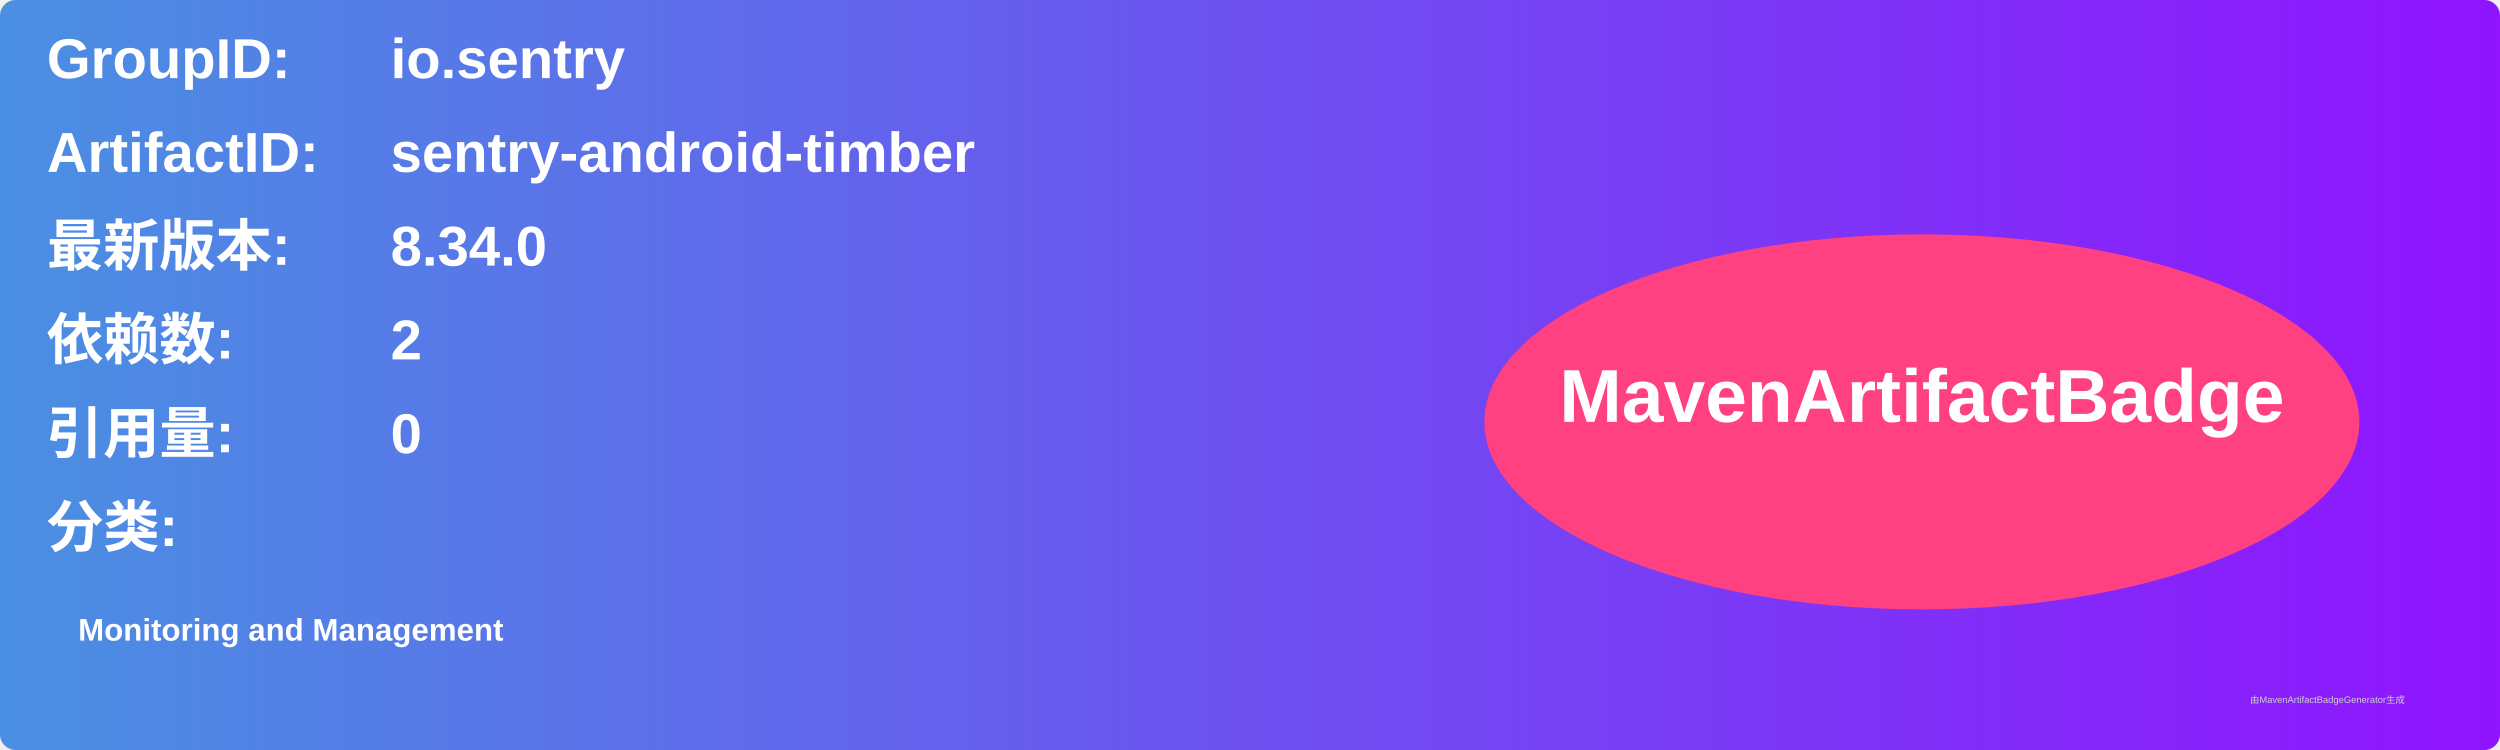
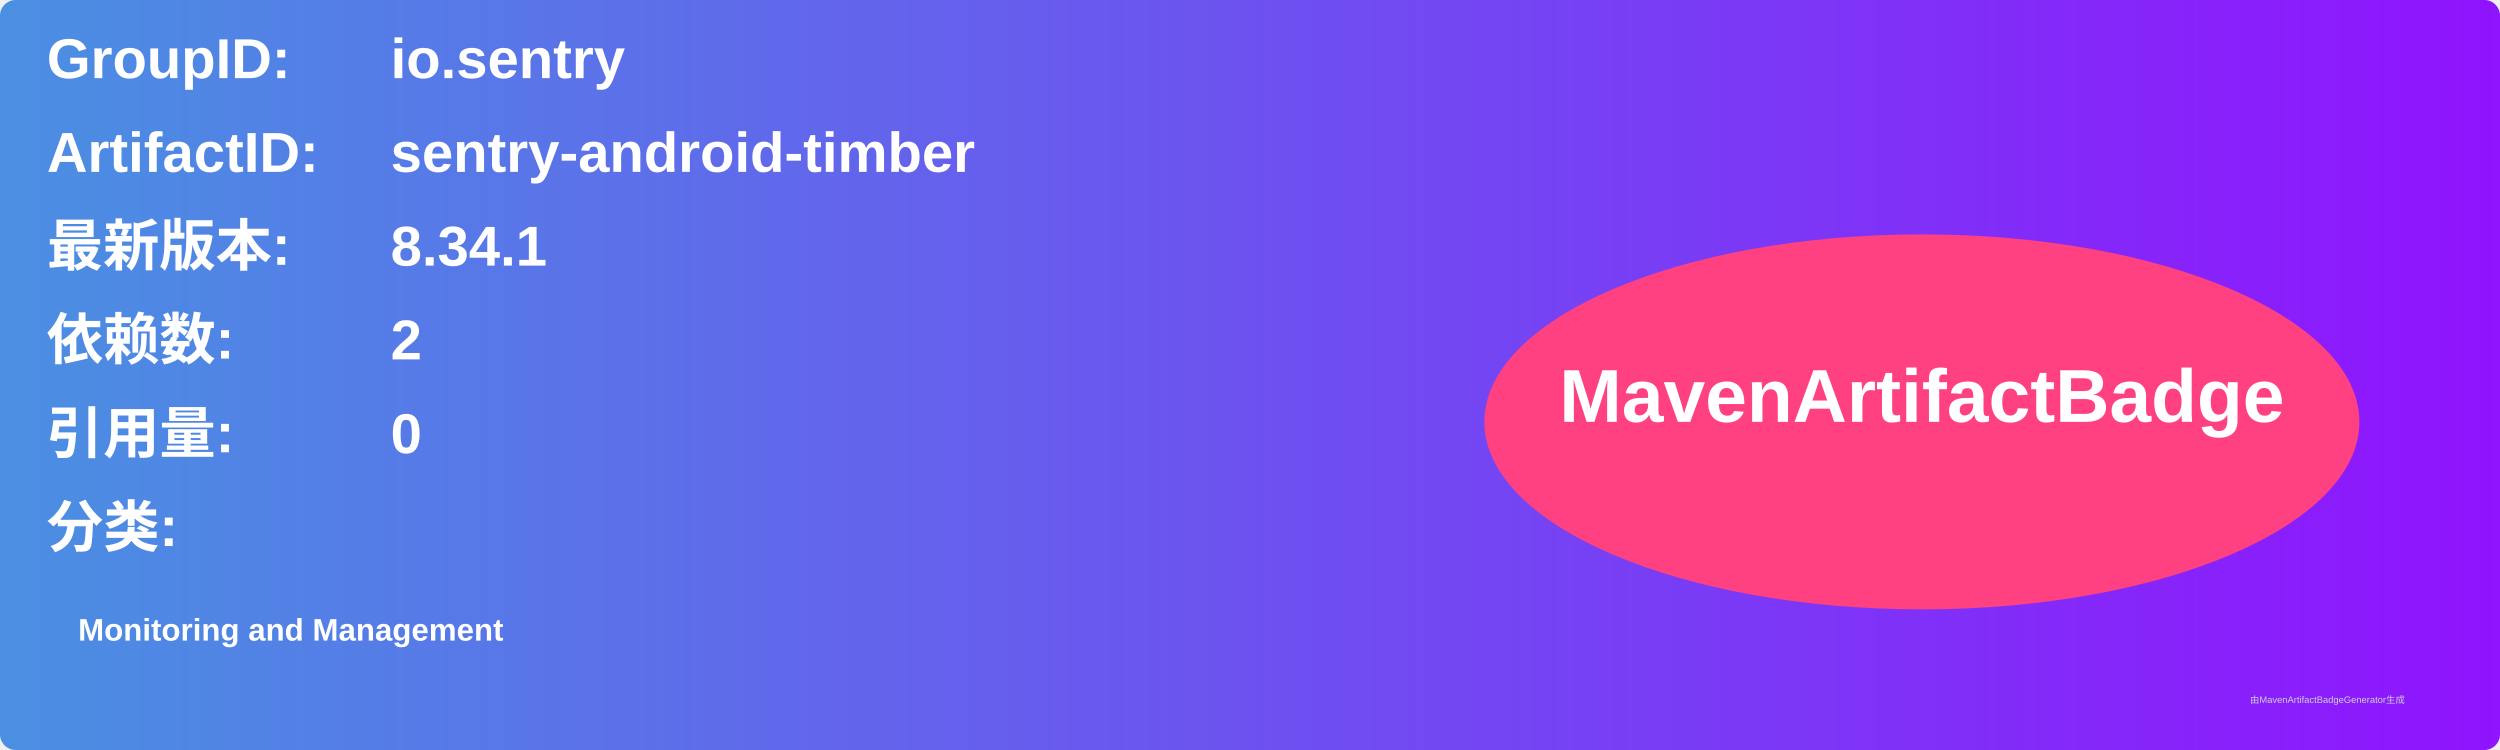
<svg xmlns="http://www.w3.org/2000/svg" width="800" height="240" viewBox="0 0 800 240">
  <linearGradient id="grad" x1="0%" y1="0%" x2="100%" y2="0%">
    <stop offset="0%" stop-color="#4a90e2" />
    <stop offset="100%" stop-color="#9013fe" />
  </linearGradient>
  <rect width="100%" height="100%" rx="5" ry="5" fill="url(#grad)" />
  <g transform="translate(15, 15)">
    <text x="0" y="10" font-family="Arial" font-size="18" fill="white" font-weight="bold" width="260">GroupID:</text>
    <text x="110" y="10" font-family="Arial" font-size="18" fill="white" font-weight="bold" width="460">io.sentry</text>
    <text x="0" y="40" font-family="Arial" font-size="18" fill="white" font-weight="bold" width="260">ArtifactID:</text>
    <text x="110" y="40" font-family="Arial" font-size="18" fill="white" font-weight="bold" width="460">sentry-android-timber</text>
    <text x="0" y="70" font-family="Arial" font-size="18" fill="white" font-weight="bold">最新版本:</text>
    <text x="110" y="70" font-family="Arial" font-size="18" fill="white" font-weight="bold">
-       <tspan font-weight="bold">8.34.0</tspan>
+       <tspan font-weight="bold">8.34.1</tspan>
    </text>
    <text x="0" y="100" font-family="Arial" font-size="18" fill="white" font-weight="bold">依赖数: </text>
    <text x="110" y="100" font-family="Arial" font-size="18" fill="white">
      <tspan font-weight="bold">2</tspan>
    </text>
    <text x="0" y="130" font-family="Arial" font-size="18" fill="white" font-weight="bold">引用量: </text>
    <text x="110" y="130" font-family="Arial" font-size="18" fill="white">
      <tspan font-weight="bold">0</tspan>
    </text>
    <text x="0" y="160" font-family="Arial" font-size="18" fill="white" font-weight="bold">分类:</text>
    <text x="10" y="190" font-family="Arial" font-size="10" fill="white">
      <tspan font-weight="bold">Monitoring and Management</tspan>
    </text>
    <ellipse cx="600" cy="120" rx="140" ry="60" fill="#ff4081" />
    <text x="600" y="120" text-anchor="middle" font-family="Arial" font-size="24" fill="white" font-weight="bold">MavenArtifactBadge</text>
  </g>
  <text x="720" y="225" font-family="Arial" font-size="3" fill="#d0d0d0">由MavenArtifactBadgeGenerator生成</text>
</svg>
